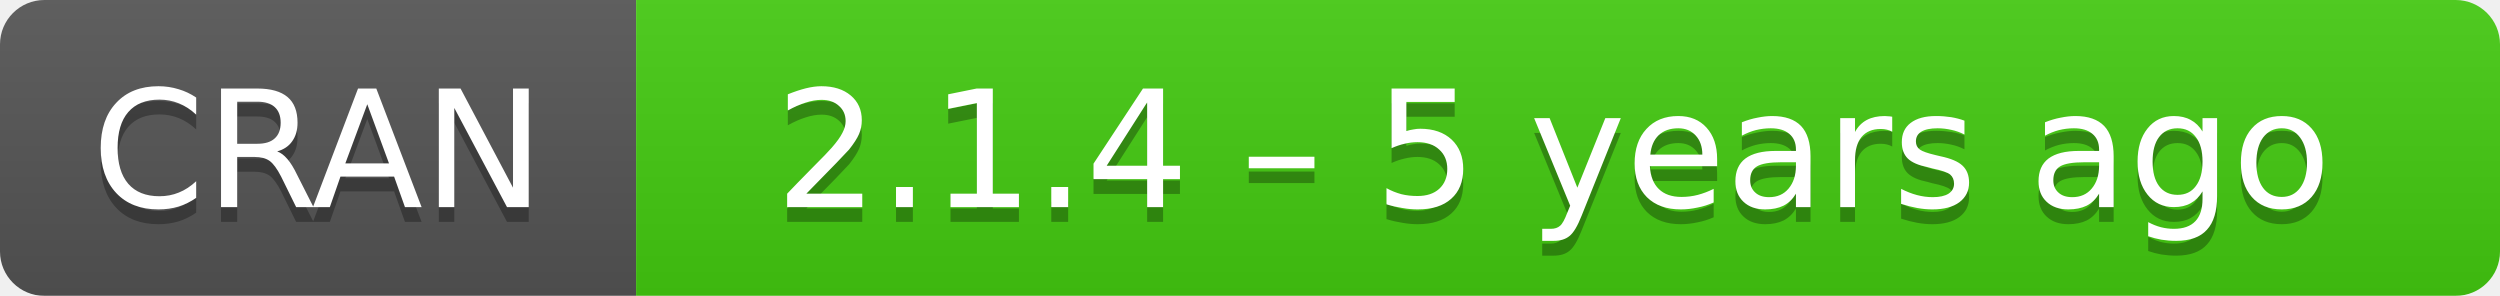
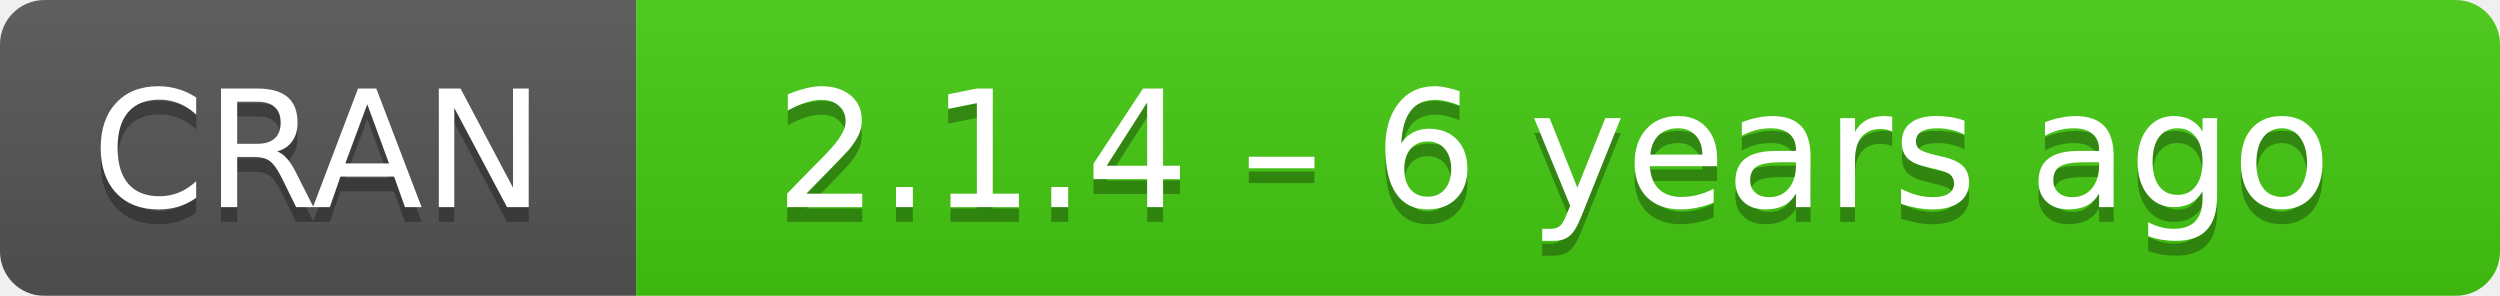
- <svg xmlns="http://www.w3.org/2000/svg" width="169" height="20" aria-label="CRAN 2.1.4 – 5 years ago">
+ <svg xmlns="http://www.w3.org/2000/svg" width="169" height="20" aria-label="CRAN 2.1.4 – 6 years ago">
  <linearGradient id="b" x2="0" y2="100%">
    <stop offset="0" stop-color="#bbb" stop-opacity=".1" />
    <stop offset="1" stop-opacity=".1" />
  </linearGradient>
  <mask id="a">
    <rect width="169" height="20" rx="3" fill="#fff" />
  </mask>
  <g mask="url(#a)">
    <path fill="#555" d="M0 0h43v20H0z" />
    <path fill="#4c1" d="M43 0h147v20H43z" />
    <path fill="url(#b)" d="M0 0h169v20H0z" />
  </g>
  <g fill="#fff" text-anchor="middle" font-family="DejaVu Sans,Verdana,Geneva,sans-serif" font-size="11">
    <text x="21.5" y="15" fill="#010101" fill-opacity=".3">
      CRAN
    </text>
    <text x="21.5" y="14">
      CRAN
    </text>
    <text x="105" y="15" fill="#010101" fill-opacity=".3">
-       2.1.4 – 5 years ago
+       2.1.4 – 6 years ago
    </text>
    <text x="105" y="14">
-       2.1.4 – 5 years ago
+       2.1.4 – 6 years ago
    </text>
  </g>
</svg>
